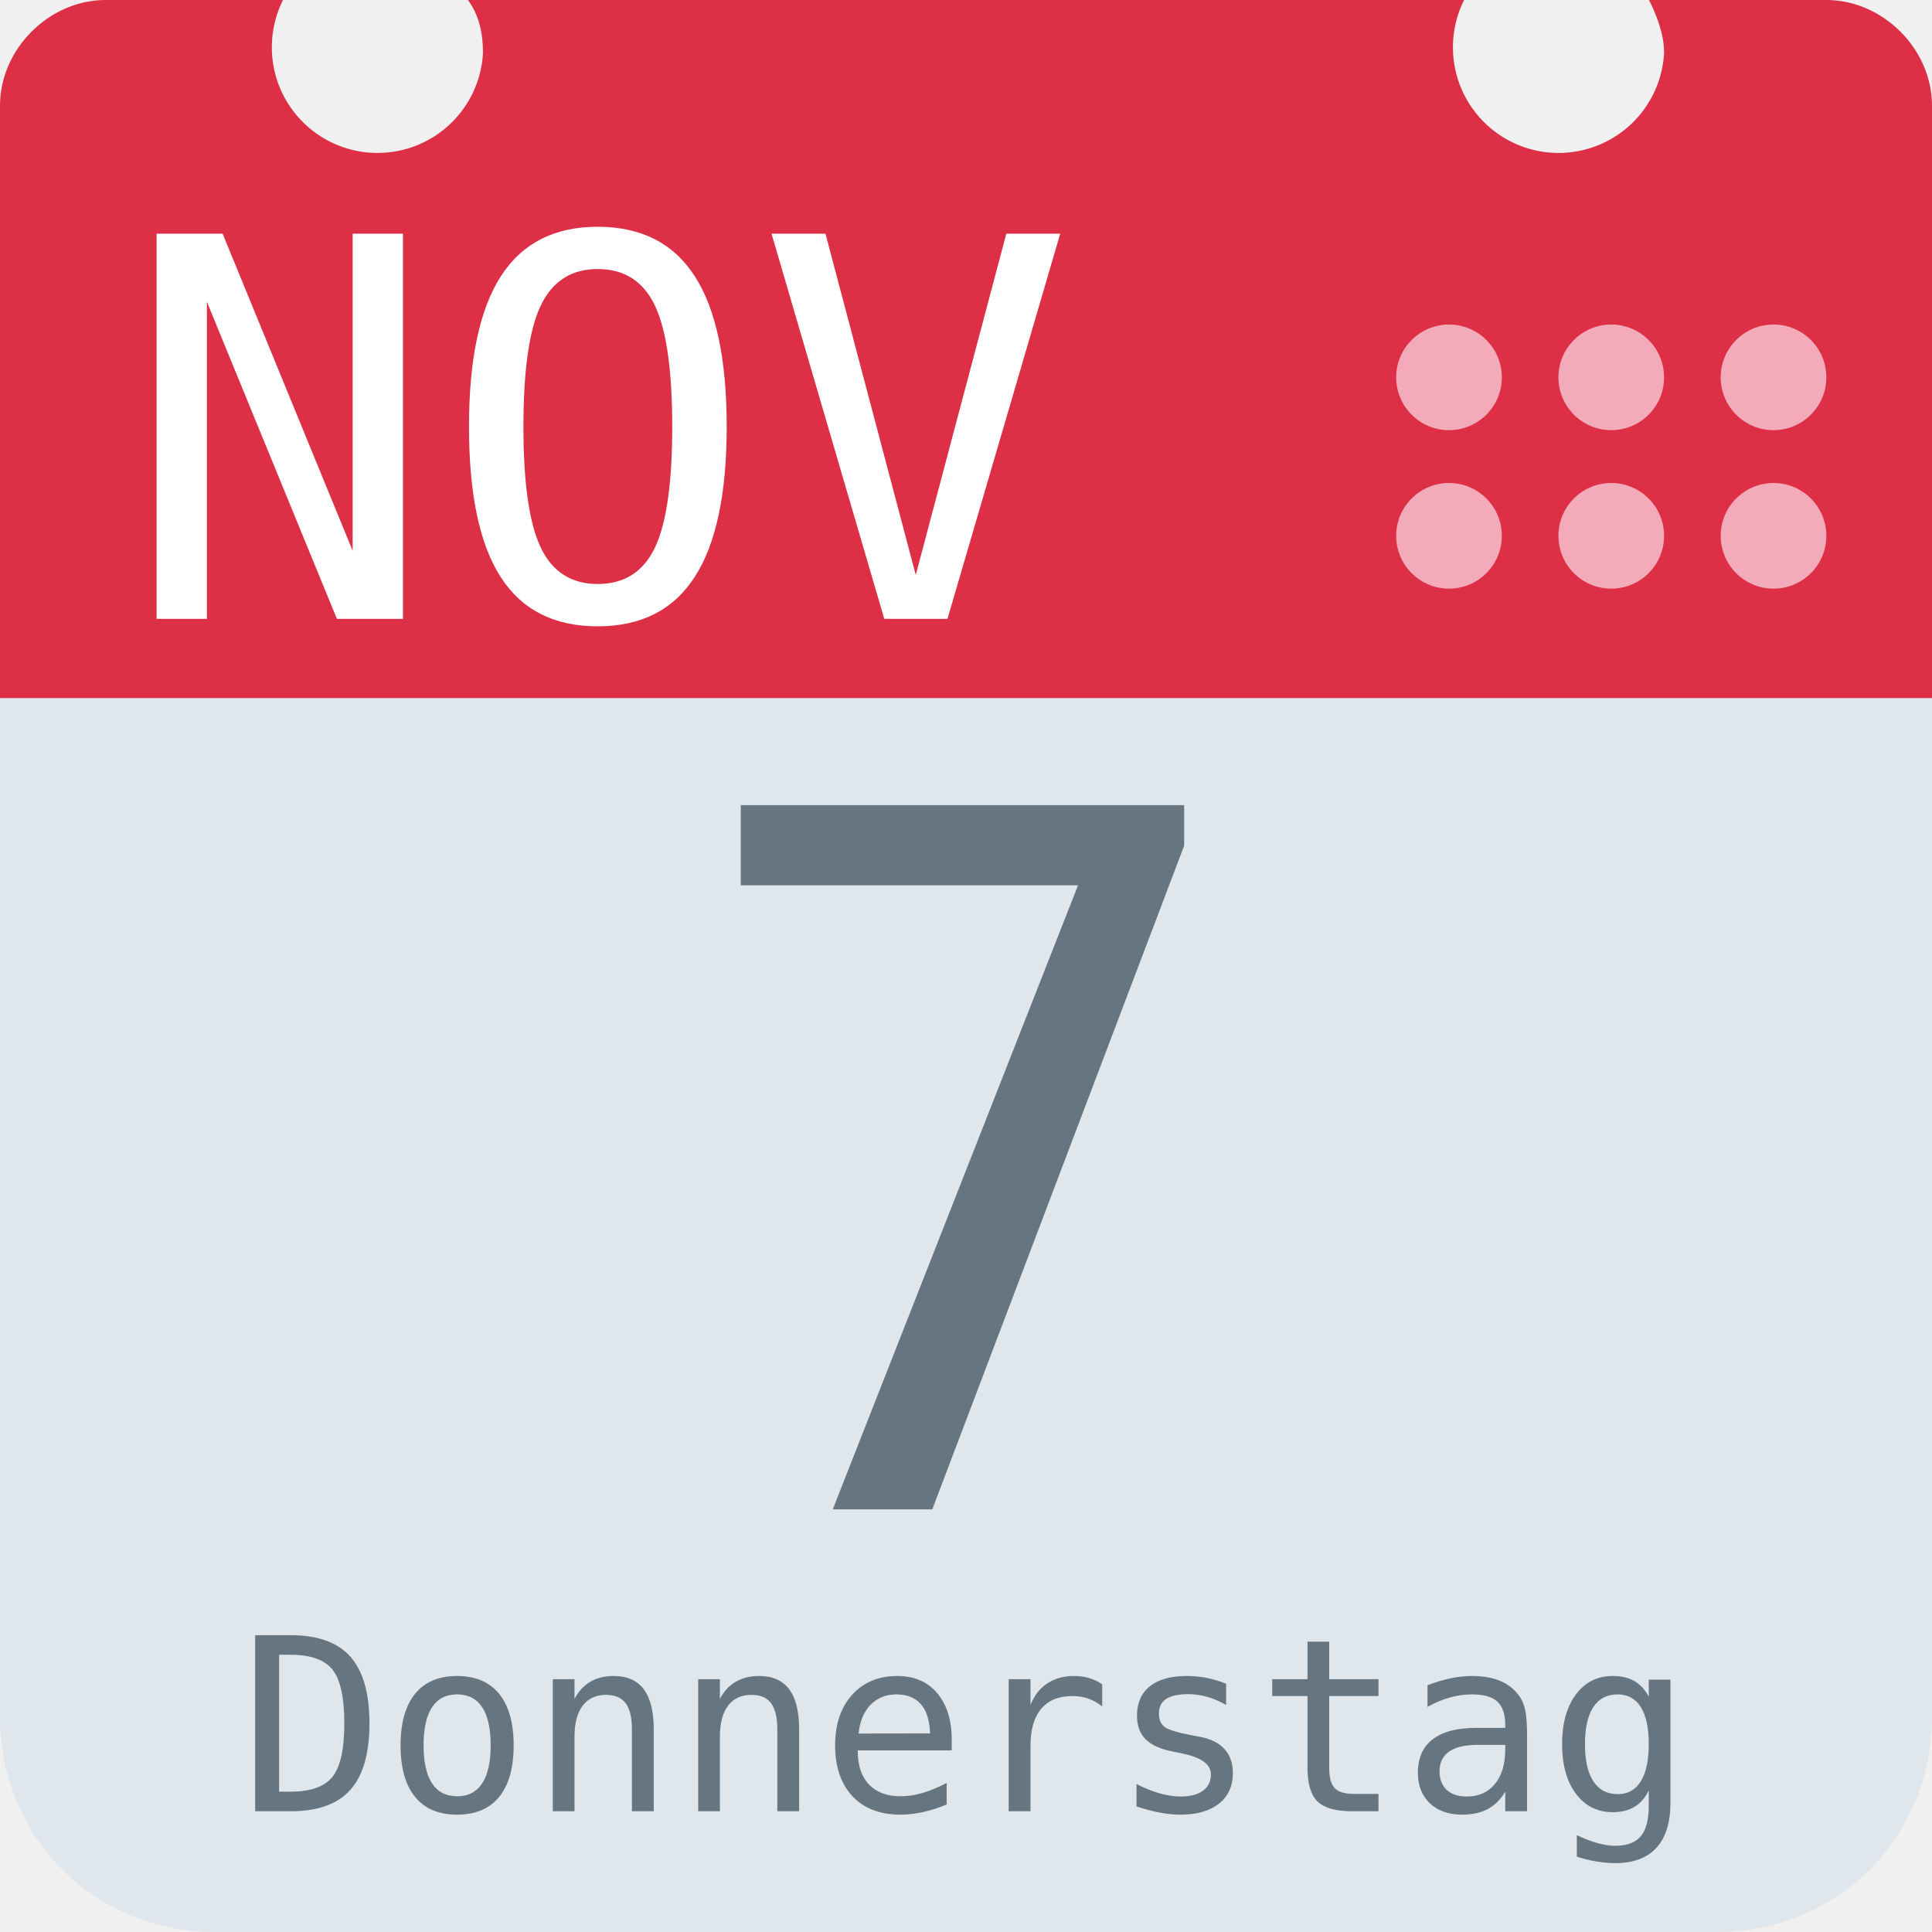
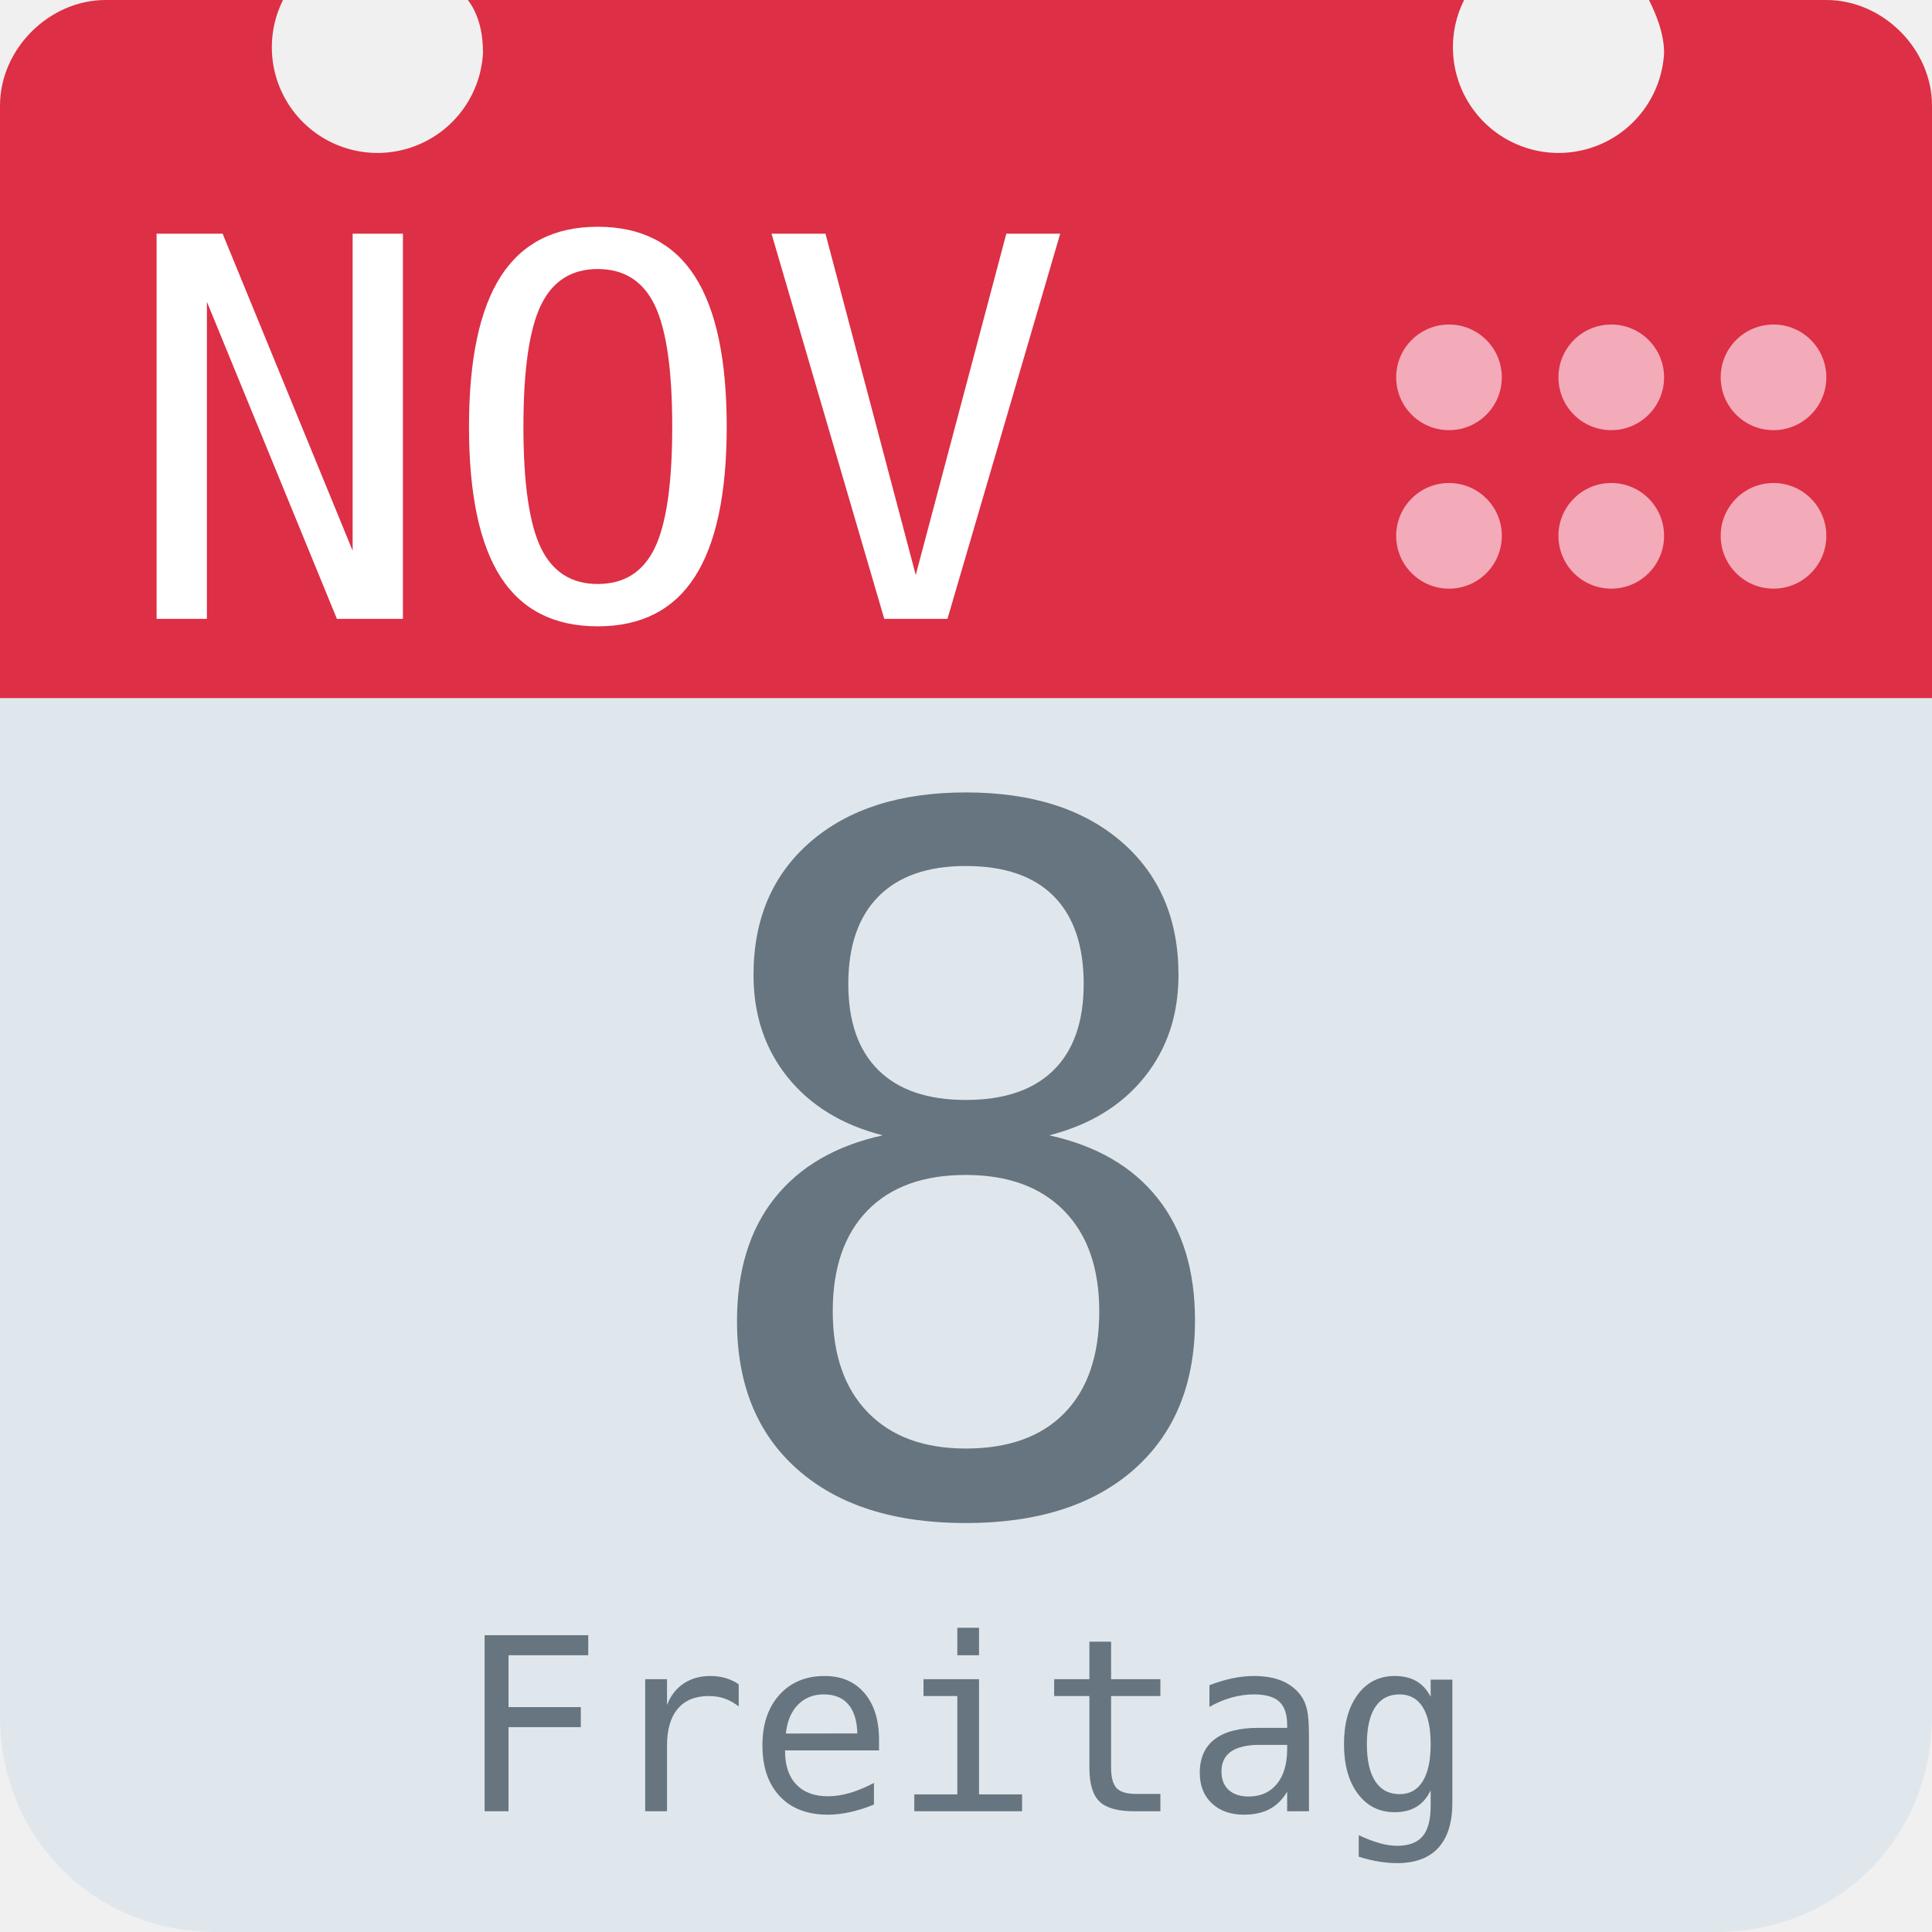
<svg xmlns="http://www.w3.org/2000/svg" aria-label="Calendar" role="img" viewBox="0 0 512 512">
  <path d="M512 455c0 32-25 57-57 57H57c-32 0-57-25-57-57V128c0-31 25-57 57-57h398c32 0 57 26 57 57z" fill="#e0e7ec" />
  <path d="M484 0h-47c2 4 4 9 4 14a28 28 0 1 1-53-14H124c3 4 4 9 4 14A28 28 0 1 1 75 0H28C13 0 0 13 0 28v157h512V28c0-15-13-28-28-28z" fill="#dd2f45" />
  <g fill="#f3aab9">
    <circle cx="470" cy="142" r="14" />
    <circle cx="470" cy="100" r="14" />
    <circle cx="427" cy="142" r="14" />
    <circle cx="427" cy="100" r="14" />
    <circle cx="384" cy="142" r="14" />
    <circle cx="384" cy="100" r="14" />
  </g>
  <text id="month" x="32" y="164" fill="#fff" font-family="monospace" font-size="140px" style="text-anchor: left">NOV</text>
-   <text id="day" x="256" y="400" fill="#66757f" font-family="monospace" font-size="256px" style="text-anchor: middle">7</text>
-   <text id="weekday" x="256" y="480" fill="#66757f" font-family="monospace" font-size="64px" style="text-anchor: middle">Donnerstag</text>
+   <text id="day" x="256" y="400" fill="#66757f" font-family="monospace" font-size="256px" style="text-anchor: middle">8</text>
+   <text id="weekday" x="256" y="480" fill="#66757f" font-family="monospace" font-size="64px" style="text-anchor: middle">Freitag</text>
</svg>
